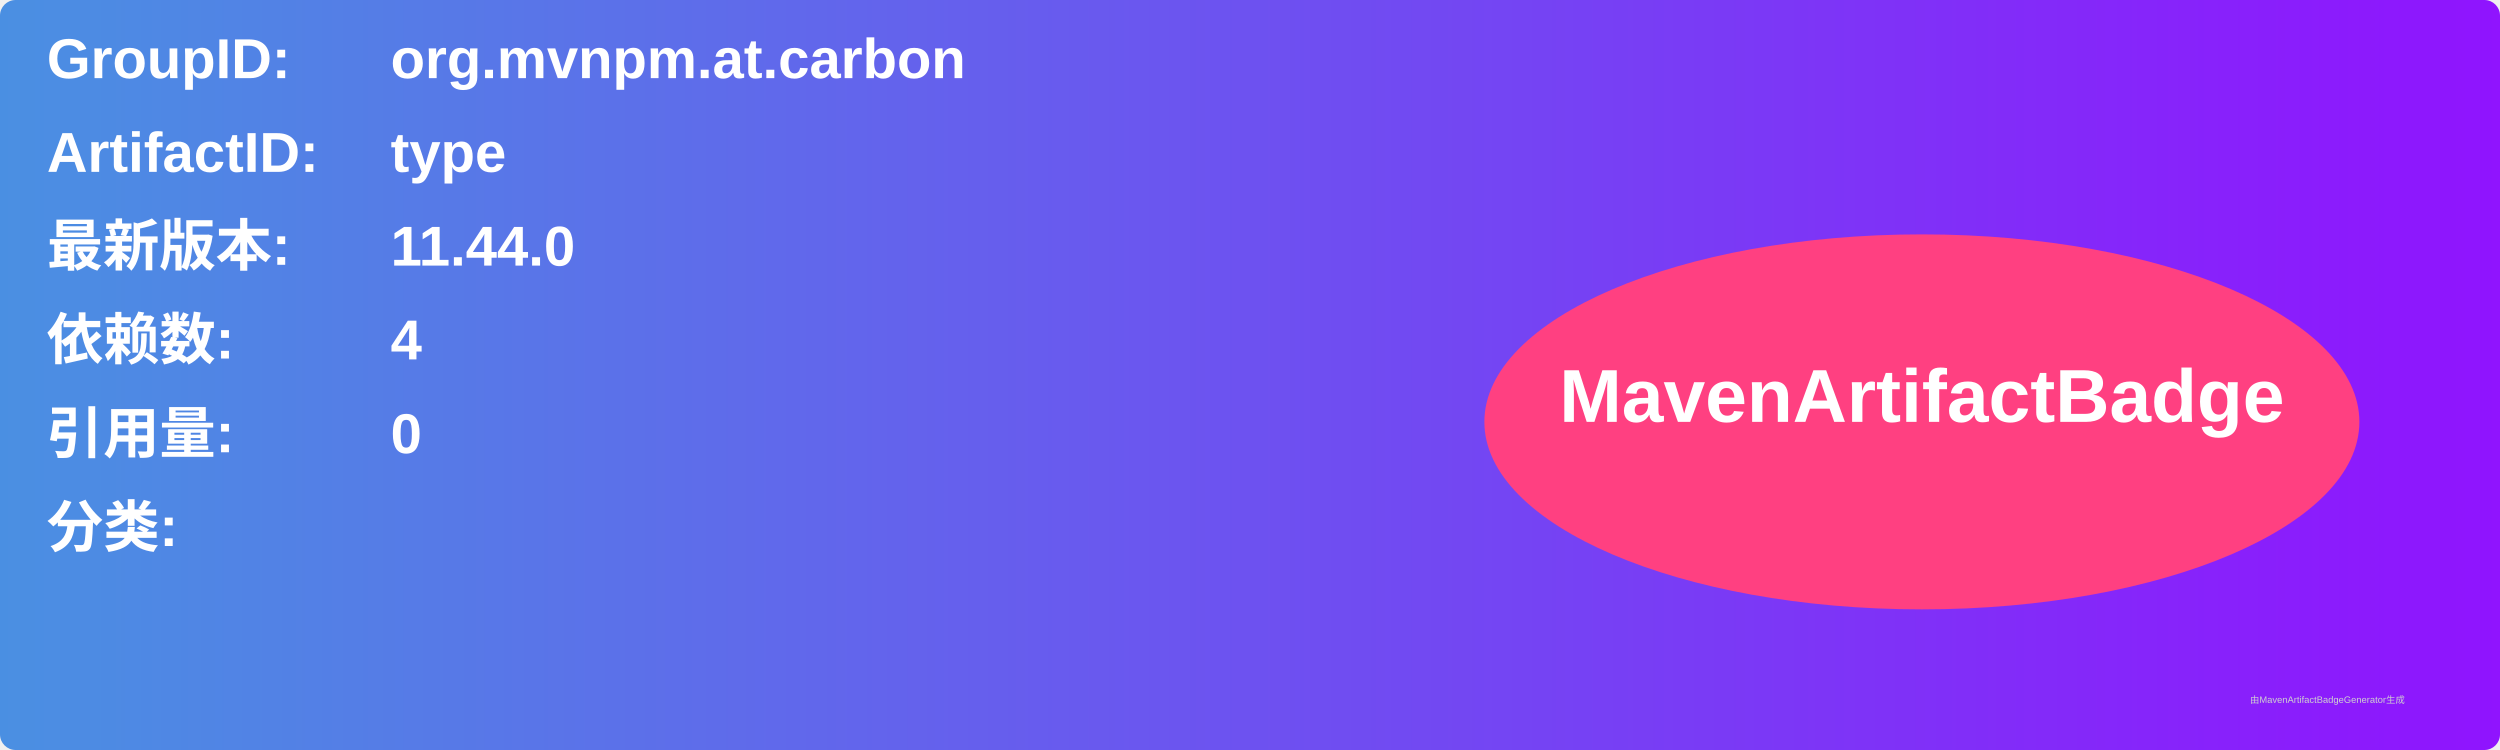
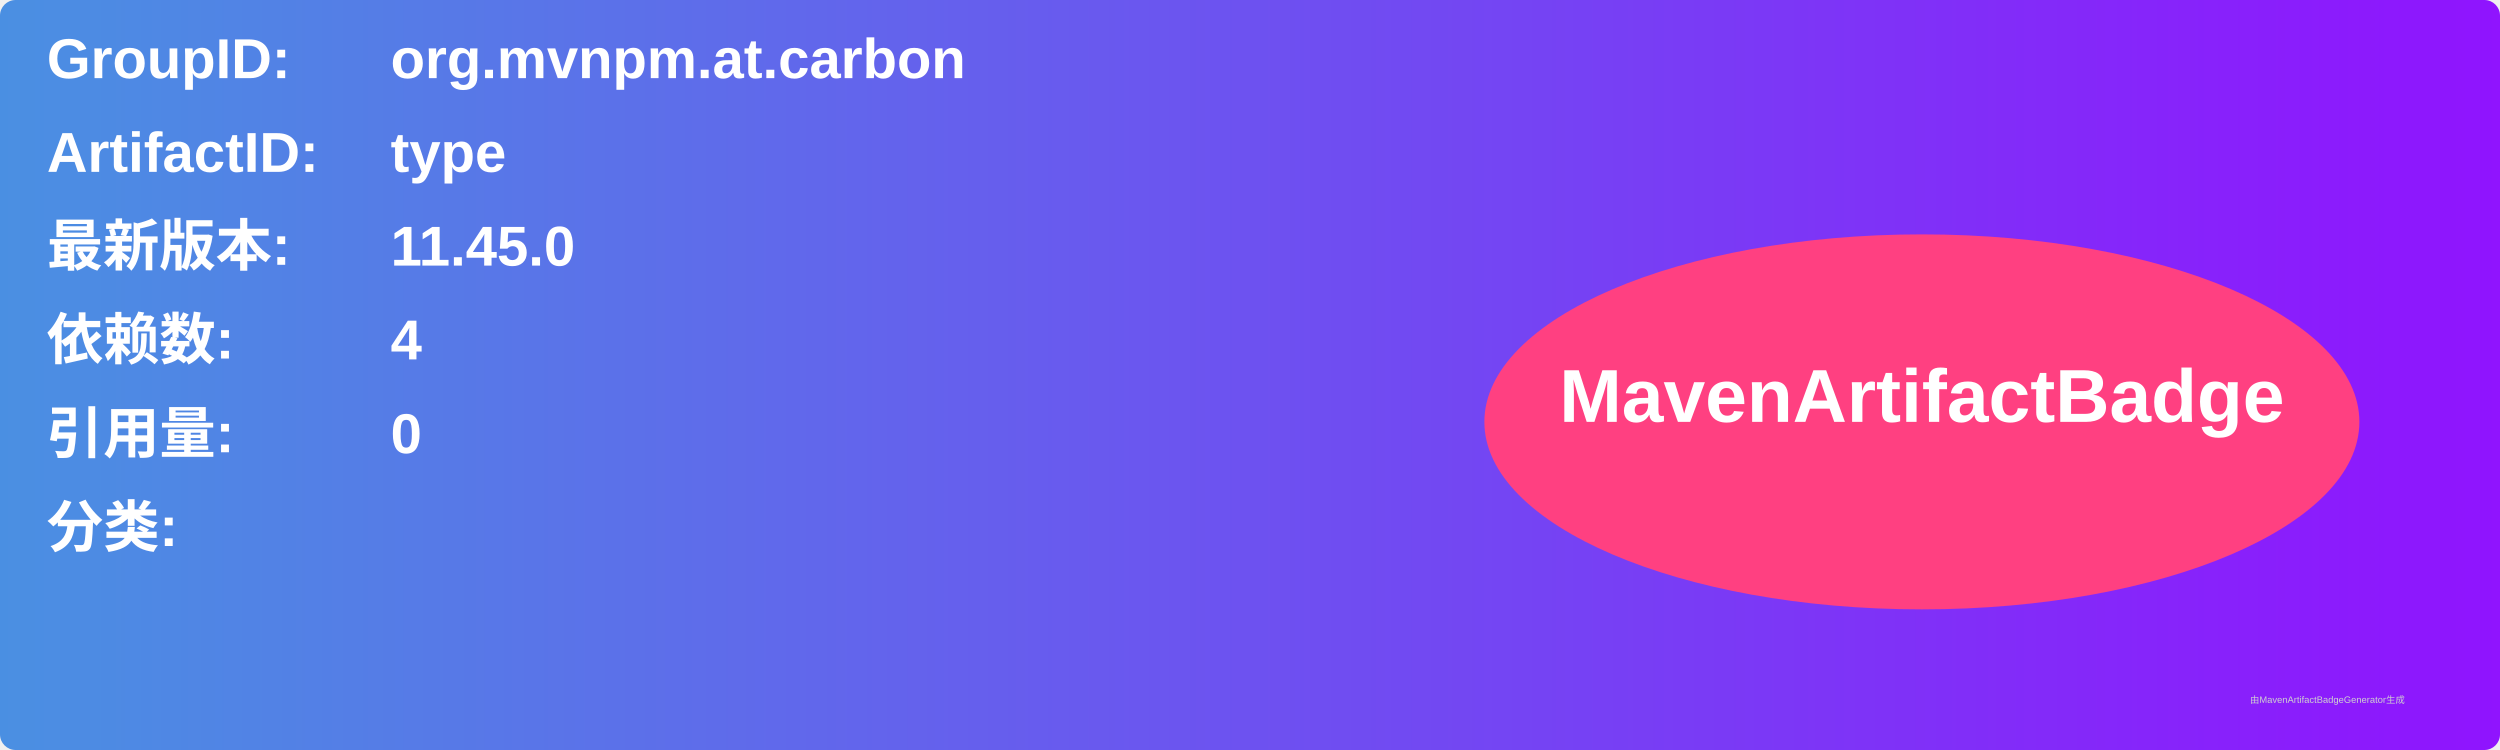
<svg xmlns="http://www.w3.org/2000/svg" width="800" height="240" viewBox="0 0 800 240">
  <linearGradient id="grad" x1="0%" y1="0%" x2="100%" y2="0%">
    <stop offset="0%" stop-color="#4a90e2" />
    <stop offset="100%" stop-color="#9013fe" />
  </linearGradient>
  <rect width="100%" height="100%" rx="5" ry="5" fill="url(#grad)" />
  <g transform="translate(15, 15)">
    <text x="0" y="10" font-family="Arial" font-size="18" fill="white" font-weight="bold" width="260">GroupID:</text>
    <text x="110" y="10" font-family="Arial" font-size="18" fill="white" font-weight="bold" width="460">org.mvnpm.at.carbon</text>
    <text x="0" y="40" font-family="Arial" font-size="18" fill="white" font-weight="bold" width="260">ArtifactID:</text>
    <text x="110" y="40" font-family="Arial" font-size="18" fill="white" font-weight="bold" width="460">type</text>
    <text x="0" y="70" font-family="Arial" font-size="18" fill="white" font-weight="bold">最新版本:</text>
    <text x="110" y="70" font-family="Arial" font-size="18" fill="white" font-weight="bold">
-       <tspan font-weight="bold">11.44.0</tspan>
+       <tspan font-weight="bold">11.45.0</tspan>
    </text>
    <text x="0" y="100" font-family="Arial" font-size="18" fill="white" font-weight="bold">依赖数: </text>
    <text x="110" y="100" font-family="Arial" font-size="18" fill="white">
      <tspan font-weight="bold">4</tspan>
    </text>
    <text x="0" y="130" font-family="Arial" font-size="18" fill="white" font-weight="bold">引用量: </text>
    <text x="110" y="130" font-family="Arial" font-size="18" fill="white">
      <tspan font-weight="bold">0</tspan>
    </text>
    <text x="0" y="160" font-family="Arial" font-size="18" fill="white" font-weight="bold">分类:</text>
    <text x="10" y="190" font-family="Arial" font-size="10" fill="white">
      <tspan font-weight="bold" />
    </text>
    <ellipse cx="600" cy="120" rx="140" ry="60" fill="#ff4081" />
    <text x="600" y="120" text-anchor="middle" font-family="Arial" font-size="24" fill="white" font-weight="bold">MavenArtifactBadge</text>
  </g>
  <text x="720" y="225" font-family="Arial" font-size="3" fill="#d0d0d0">由MavenArtifactBadgeGenerator生成</text>
</svg>
